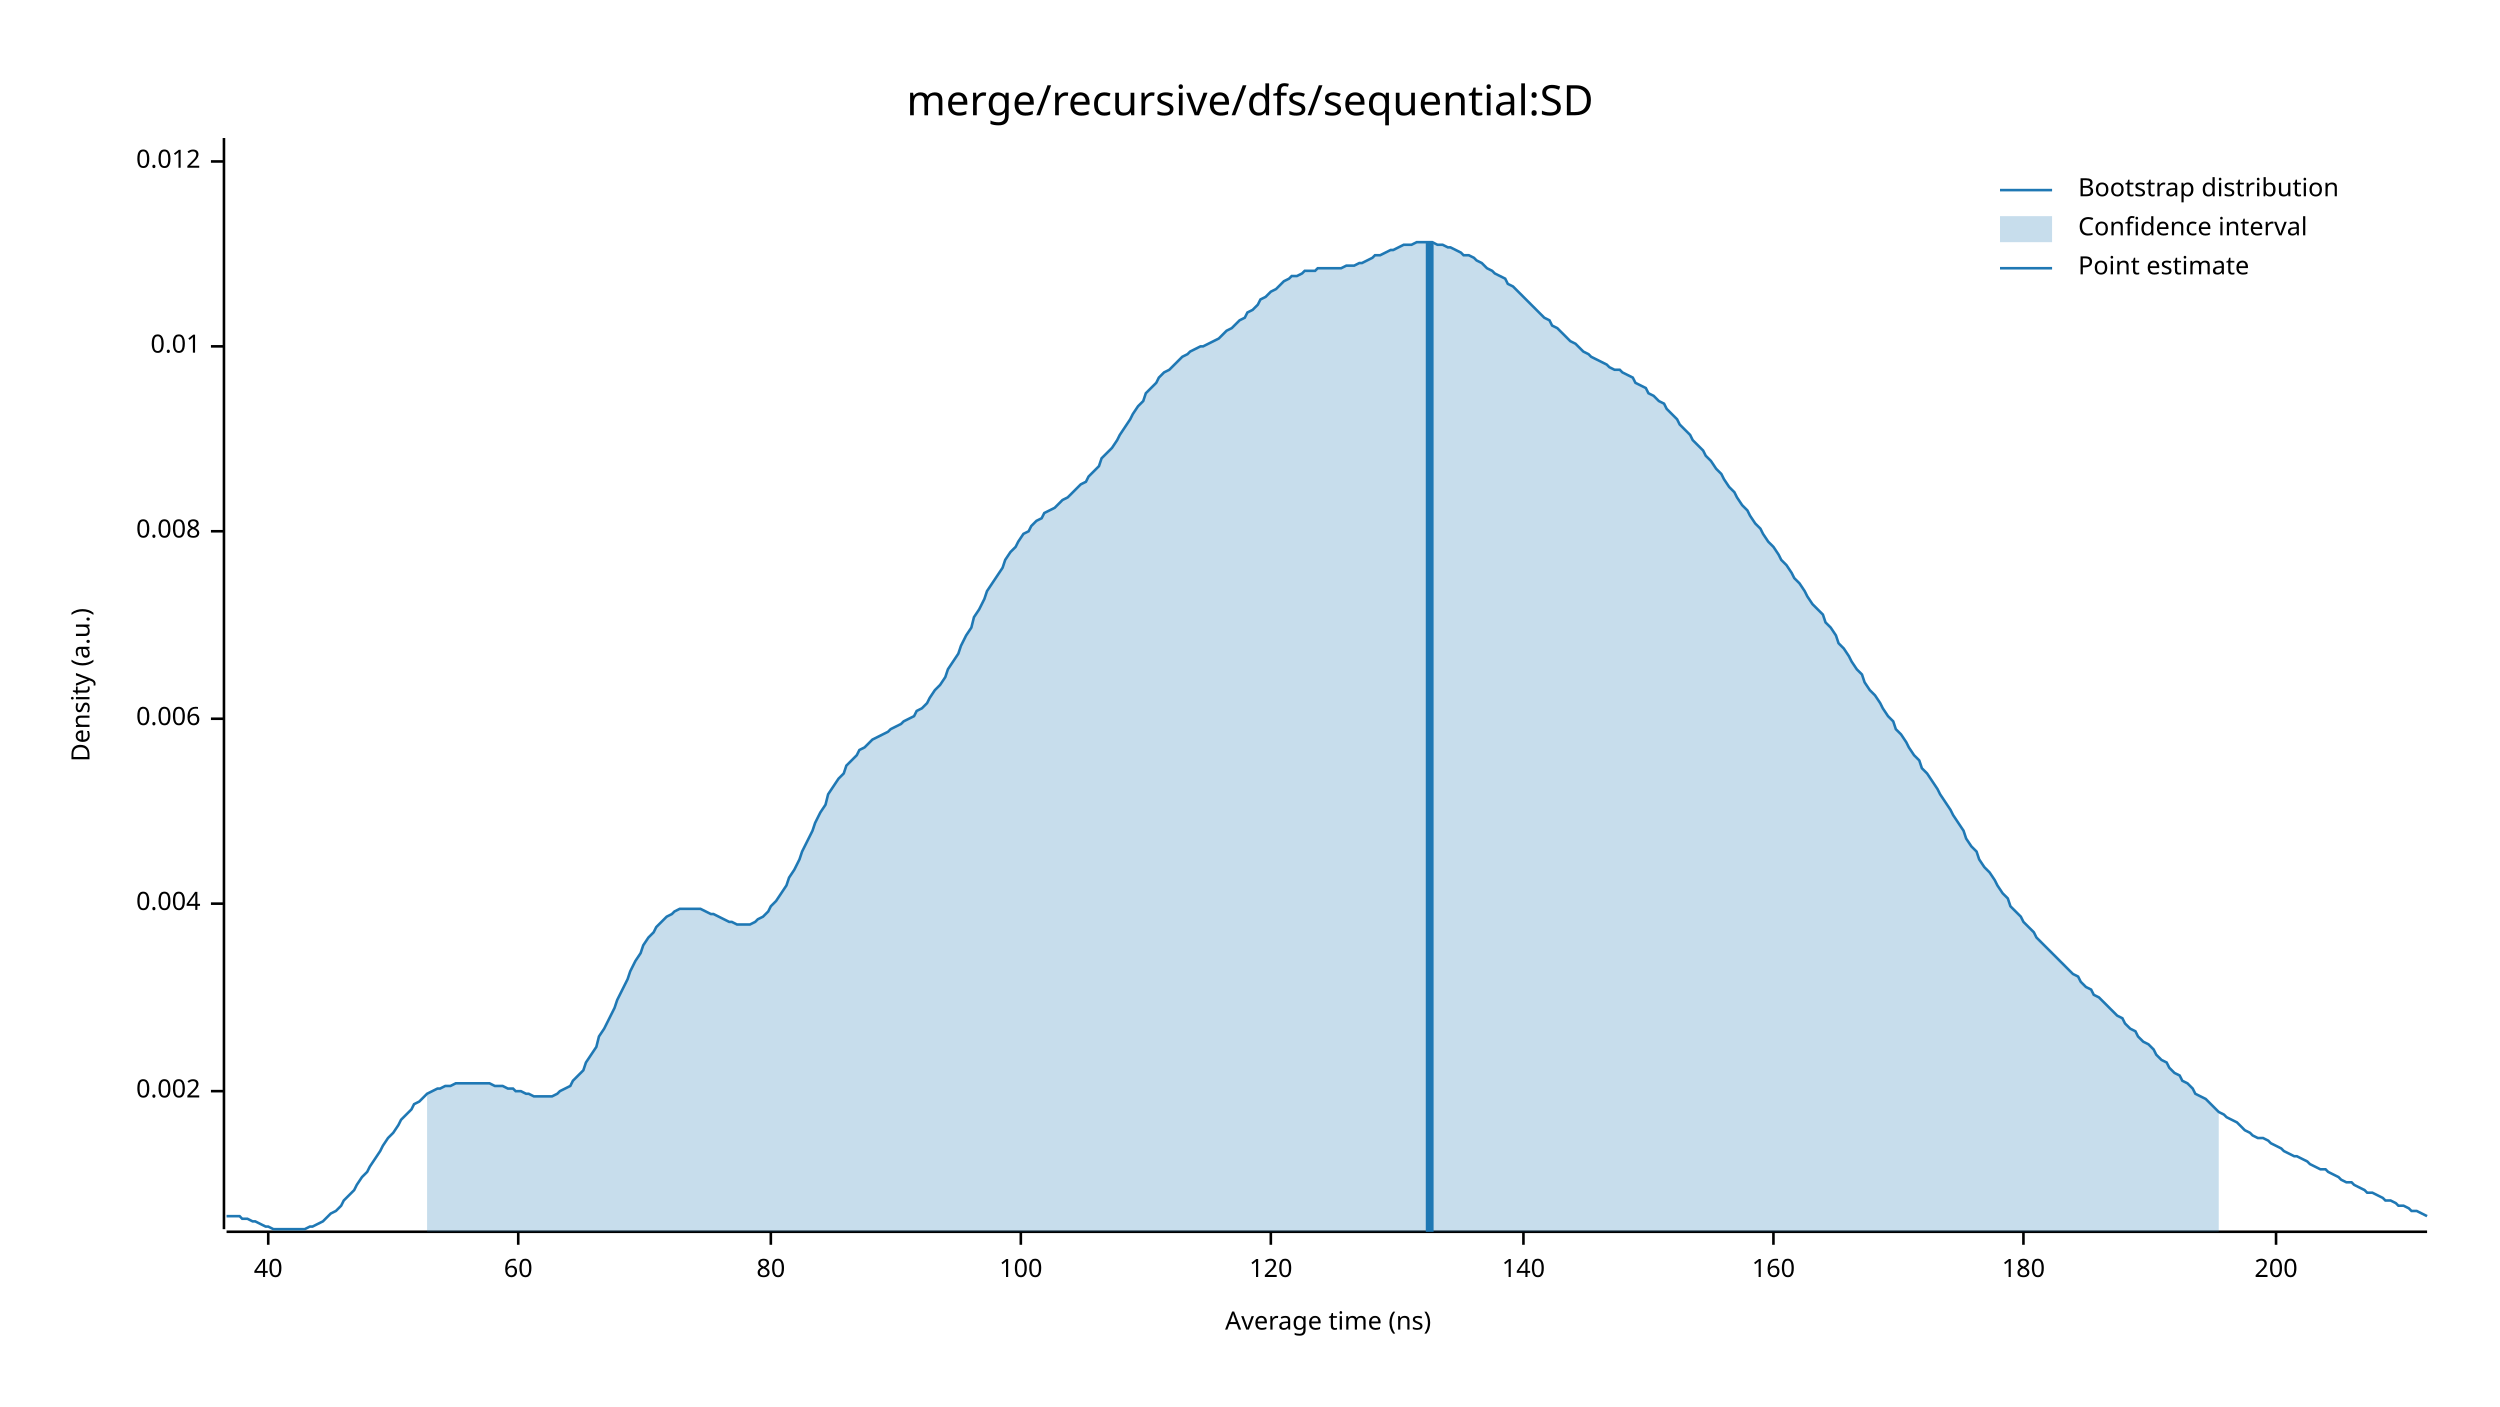
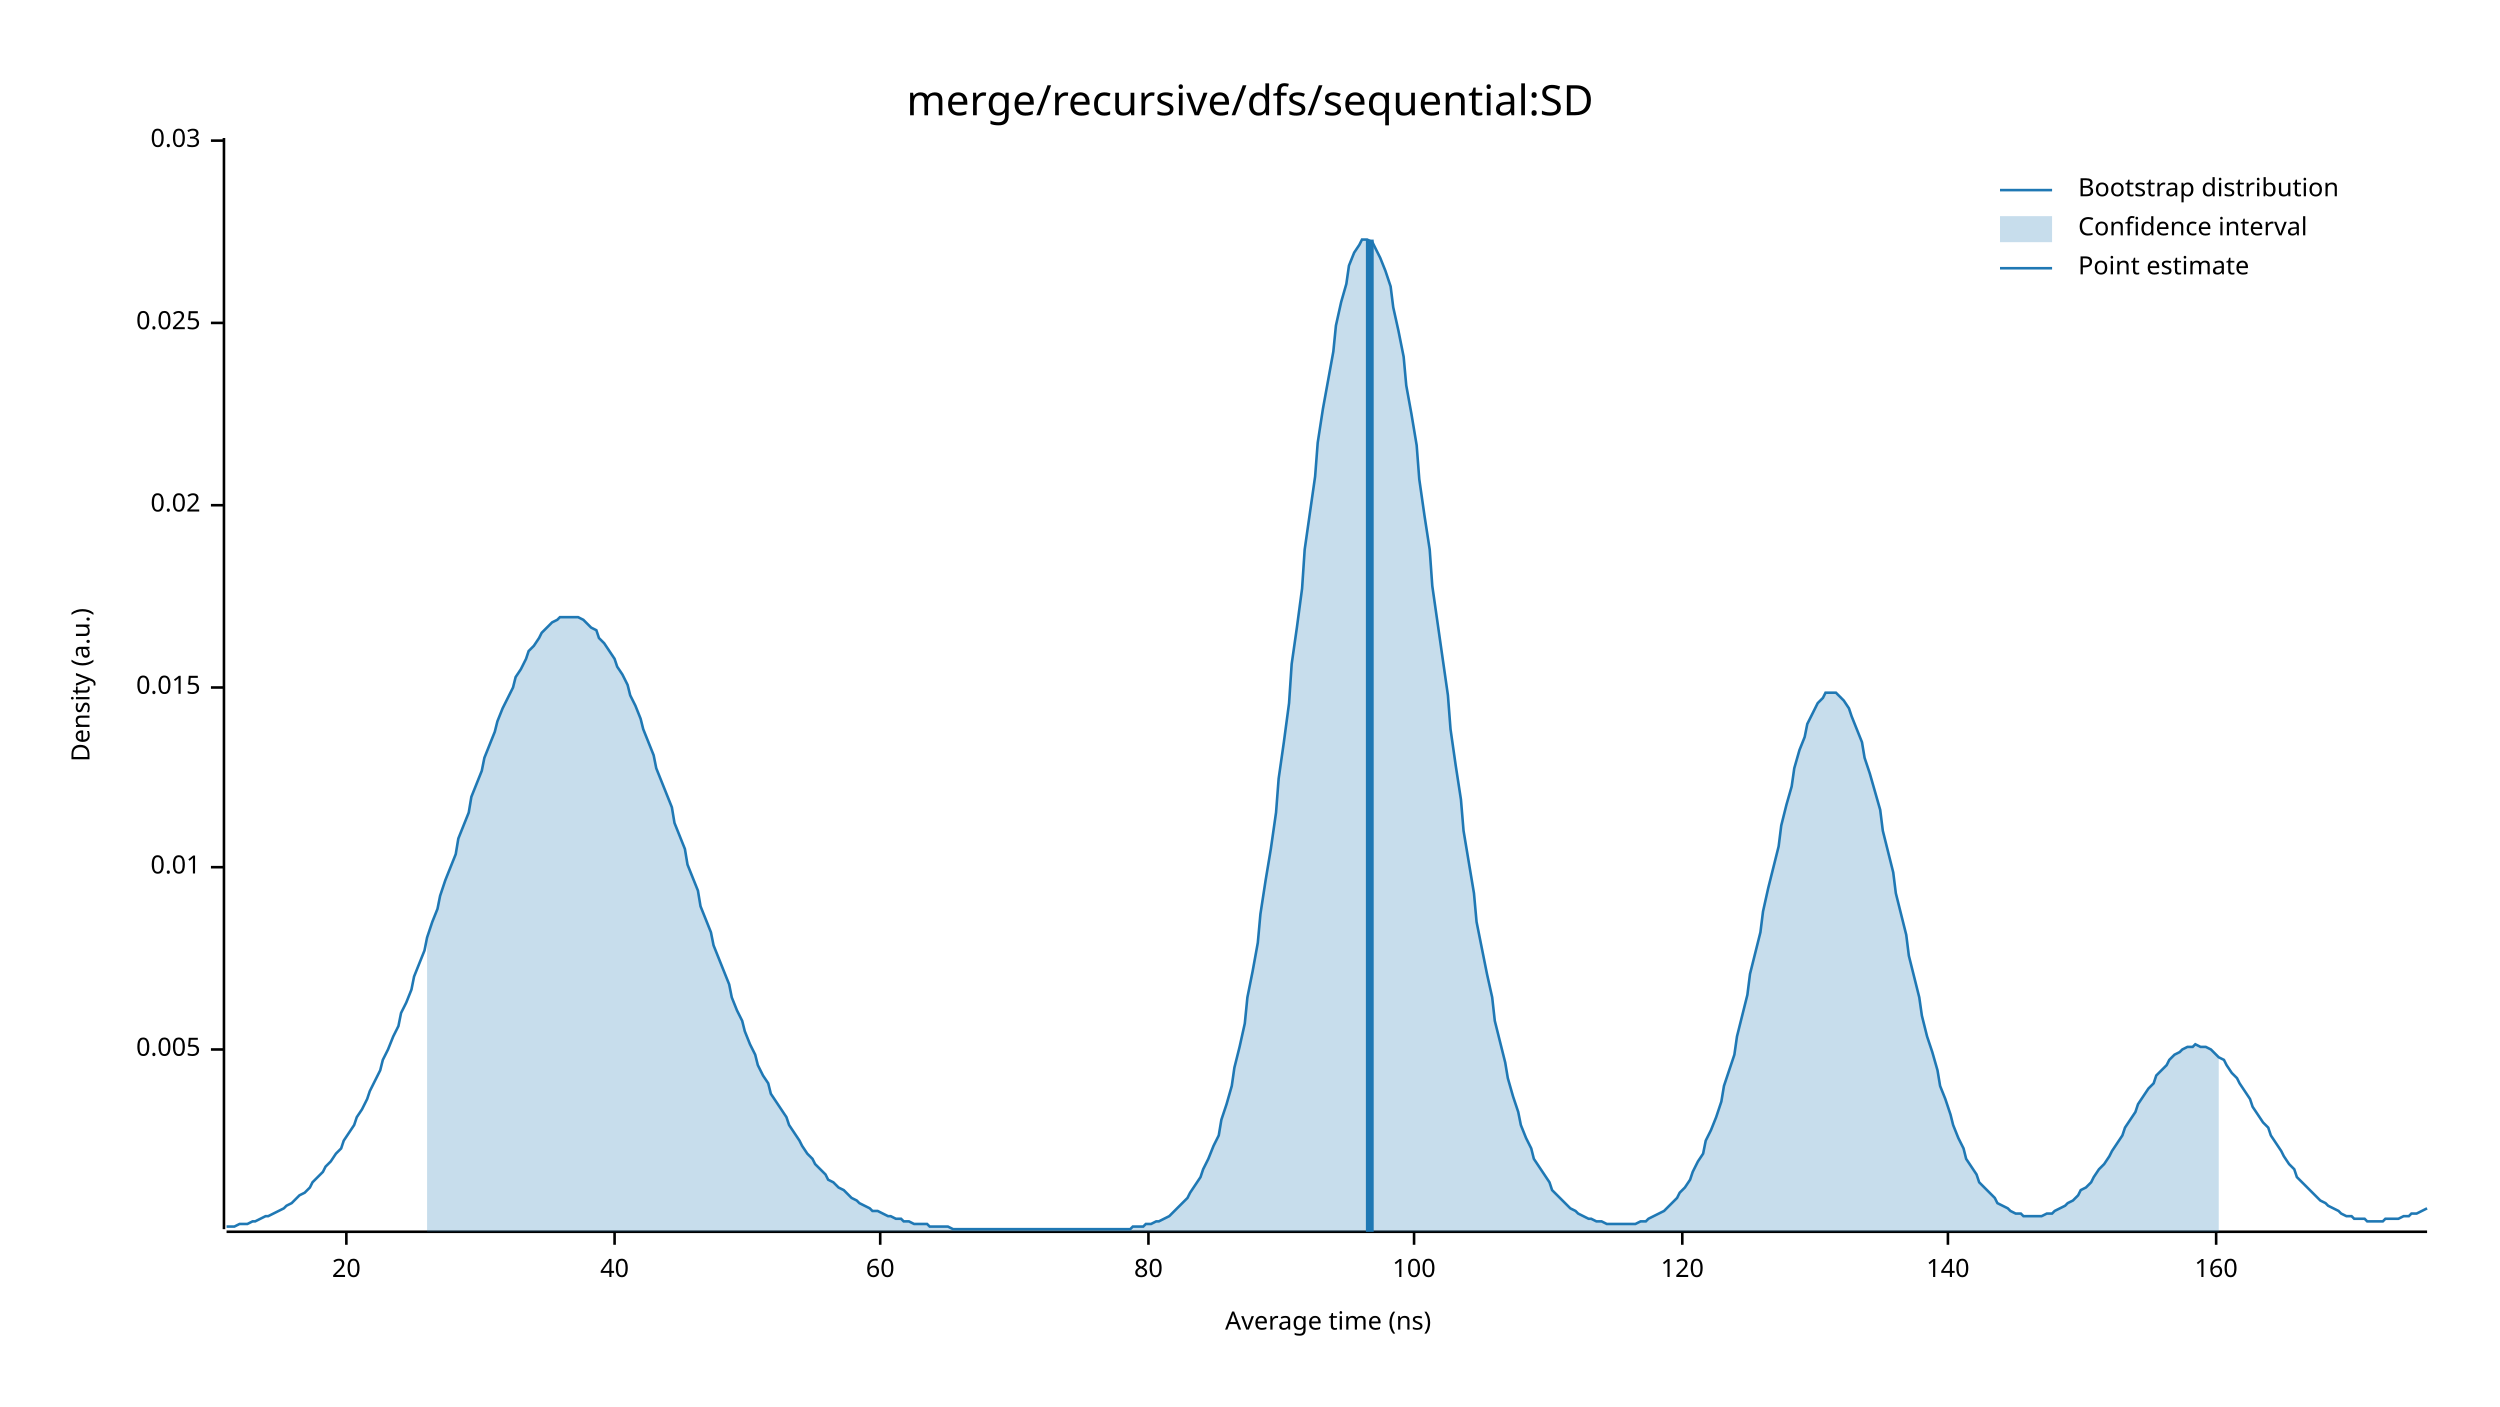
<svg xmlns="http://www.w3.org/2000/svg" width="960" height="540" viewBox="0 0 960 540">
  <text x="480" y="32" dy="0.76em" text-anchor="middle" font-family="sans-serif" font-size="16.129" opacity="1" fill="#000000">
merge/recursive/dfs/sequential:SD
</text>
  <text x="27" y="263" dy="0.76em" text-anchor="middle" font-family="sans-serif" font-size="9.677" opacity="1" fill="#000000" transform="rotate(270, 27, 263)">
Density (a.u.)
</text>
  <text x="510" y="513" dy="-0.5ex" text-anchor="middle" font-family="sans-serif" font-size="9.677" opacity="1" fill="#000000">
Average time (ns)
</text>
  <polyline fill="none" opacity="1" stroke="#000000" stroke-width="1" points="86,53 86,472 " />
-   <text x="77" y="419" dy="0.5ex" text-anchor="end" font-family="sans-serif" font-size="9.677" opacity="1" fill="#000000">
- 0.002
+   <text x="77" y="403" dy="0.5ex" text-anchor="end" font-family="sans-serif" font-size="9.677" opacity="1" fill="#000000">
+ 0.005
</text>
-   <polyline fill="none" opacity="1" stroke="#000000" stroke-width="1" points="81,419 86,419 " />
-   <text x="77" y="347" dy="0.5ex" text-anchor="end" font-family="sans-serif" font-size="9.677" opacity="1" fill="#000000">
- 0.004
- </text>
-   <polyline fill="none" opacity="1" stroke="#000000" stroke-width="1" points="81,347 86,347 " />
-   <text x="77" y="276" dy="0.5ex" text-anchor="end" font-family="sans-serif" font-size="9.677" opacity="1" fill="#000000">
- 0.006
- </text>
-   <polyline fill="none" opacity="1" stroke="#000000" stroke-width="1" points="81,276 86,276 " />
-   <text x="77" y="204" dy="0.5ex" text-anchor="end" font-family="sans-serif" font-size="9.677" opacity="1" fill="#000000">
- 0.008
- </text>
-   <polyline fill="none" opacity="1" stroke="#000000" stroke-width="1" points="81,204 86,204 " />
-   <text x="77" y="133" dy="0.5ex" text-anchor="end" font-family="sans-serif" font-size="9.677" opacity="1" fill="#000000">
+   <polyline fill="none" opacity="1" stroke="#000000" stroke-width="1" points="81,403 86,403 " />
+   <text x="77" y="333" dy="0.5ex" text-anchor="end" font-family="sans-serif" font-size="9.677" opacity="1" fill="#000000">
0.01
</text>
-   <polyline fill="none" opacity="1" stroke="#000000" stroke-width="1" points="81,133 86,133 " />
-   <text x="77" y="62" dy="0.5ex" text-anchor="end" font-family="sans-serif" font-size="9.677" opacity="1" fill="#000000">
- 0.012
+   <polyline fill="none" opacity="1" stroke="#000000" stroke-width="1" points="81,333 86,333 " />
+   <text x="77" y="264" dy="0.5ex" text-anchor="end" font-family="sans-serif" font-size="9.677" opacity="1" fill="#000000">
+ 0.015
</text>
-   <polyline fill="none" opacity="1" stroke="#000000" stroke-width="1" points="81,62 86,62 " />
+   <polyline fill="none" opacity="1" stroke="#000000" stroke-width="1" points="81,264 86,264 " />
+   <text x="77" y="194" dy="0.5ex" text-anchor="end" font-family="sans-serif" font-size="9.677" opacity="1" fill="#000000">
+ 0.02
+ </text>
+   <polyline fill="none" opacity="1" stroke="#000000" stroke-width="1" points="81,194 86,194 " />
+   <text x="77" y="124" dy="0.5ex" text-anchor="end" font-family="sans-serif" font-size="9.677" opacity="1" fill="#000000">
+ 0.025
+ </text>
+   <polyline fill="none" opacity="1" stroke="#000000" stroke-width="1" points="81,124 86,124 " />
+   <text x="77" y="54" dy="0.5ex" text-anchor="end" font-family="sans-serif" font-size="9.677" opacity="1" fill="#000000">
+ 0.03
+ </text>
+   <polyline fill="none" opacity="1" stroke="#000000" stroke-width="1" points="81,54 86,54 " />
  <polyline fill="none" opacity="1" stroke="#000000" stroke-width="1" points="87,473 932,473 " />
-   <text x="103" y="483" dy="0.76em" text-anchor="middle" font-family="sans-serif" font-size="9.677" opacity="1" fill="#000000">
+   <text x="133" y="483" dy="0.76em" text-anchor="middle" font-family="sans-serif" font-size="9.677" opacity="1" fill="#000000">
+ 20
+ </text>
+   <polyline fill="none" opacity="1" stroke="#000000" stroke-width="1" points="133,473 133,478 " />
+   <text x="236" y="483" dy="0.76em" text-anchor="middle" font-family="sans-serif" font-size="9.677" opacity="1" fill="#000000">
40
</text>
-   <polyline fill="none" opacity="1" stroke="#000000" stroke-width="1" points="103,473 103,478 " />
-   <text x="199" y="483" dy="0.76em" text-anchor="middle" font-family="sans-serif" font-size="9.677" opacity="1" fill="#000000">
+   <polyline fill="none" opacity="1" stroke="#000000" stroke-width="1" points="236,473 236,478 " />
+   <text x="338" y="483" dy="0.76em" text-anchor="middle" font-family="sans-serif" font-size="9.677" opacity="1" fill="#000000">
60
</text>
-   <polyline fill="none" opacity="1" stroke="#000000" stroke-width="1" points="199,473 199,478 " />
-   <text x="296" y="483" dy="0.76em" text-anchor="middle" font-family="sans-serif" font-size="9.677" opacity="1" fill="#000000">
+   <polyline fill="none" opacity="1" stroke="#000000" stroke-width="1" points="338,473 338,478 " />
+   <text x="441" y="483" dy="0.76em" text-anchor="middle" font-family="sans-serif" font-size="9.677" opacity="1" fill="#000000">
80
</text>
-   <polyline fill="none" opacity="1" stroke="#000000" stroke-width="1" points="296,473 296,478 " />
-   <text x="392" y="483" dy="0.76em" text-anchor="middle" font-family="sans-serif" font-size="9.677" opacity="1" fill="#000000">
+   <polyline fill="none" opacity="1" stroke="#000000" stroke-width="1" points="441,473 441,478 " />
+   <text x="543" y="483" dy="0.76em" text-anchor="middle" font-family="sans-serif" font-size="9.677" opacity="1" fill="#000000">
100
</text>
-   <polyline fill="none" opacity="1" stroke="#000000" stroke-width="1" points="392,473 392,478 " />
-   <text x="488" y="483" dy="0.76em" text-anchor="middle" font-family="sans-serif" font-size="9.677" opacity="1" fill="#000000">
+   <polyline fill="none" opacity="1" stroke="#000000" stroke-width="1" points="543,473 543,478 " />
+   <text x="646" y="483" dy="0.76em" text-anchor="middle" font-family="sans-serif" font-size="9.677" opacity="1" fill="#000000">
120
</text>
-   <polyline fill="none" opacity="1" stroke="#000000" stroke-width="1" points="488,473 488,478 " />
-   <text x="585" y="483" dy="0.76em" text-anchor="middle" font-family="sans-serif" font-size="9.677" opacity="1" fill="#000000">
+   <polyline fill="none" opacity="1" stroke="#000000" stroke-width="1" points="646,473 646,478 " />
+   <text x="748" y="483" dy="0.76em" text-anchor="middle" font-family="sans-serif" font-size="9.677" opacity="1" fill="#000000">
140
</text>
-   <polyline fill="none" opacity="1" stroke="#000000" stroke-width="1" points="585,473 585,478 " />
-   <text x="681" y="483" dy="0.76em" text-anchor="middle" font-family="sans-serif" font-size="9.677" opacity="1" fill="#000000">
+   <polyline fill="none" opacity="1" stroke="#000000" stroke-width="1" points="748,473 748,478 " />
+   <text x="851" y="483" dy="0.76em" text-anchor="middle" font-family="sans-serif" font-size="9.677" opacity="1" fill="#000000">
160
</text>
-   <polyline fill="none" opacity="1" stroke="#000000" stroke-width="1" points="681,473 681,478 " />
-   <text x="777" y="483" dy="0.76em" text-anchor="middle" font-family="sans-serif" font-size="9.677" opacity="1" fill="#000000">
- 180
- </text>
-   <polyline fill="none" opacity="1" stroke="#000000" stroke-width="1" points="777,473 777,478 " />
-   <text x="874" y="483" dy="0.76em" text-anchor="middle" font-family="sans-serif" font-size="9.677" opacity="1" fill="#000000">
- 200
- </text>
-   <polyline fill="none" opacity="1" stroke="#000000" stroke-width="1" points="874,473 874,478 " />
-   <polyline fill="none" opacity="1" stroke="#1F78B4" stroke-width="1" points="87,467 88,467 90,467 92,467 93,468 95,468 97,469 98,469 100,470 102,471 103,471 105,472 107,472 109,472 110,472 112,472 114,472 115,472 117,472 119,471 120,471 122,470 124,469 125,468 127,466 129,465 131,463 132,461 134,459 136,457 137,455 139,452 141,450 142,448 144,445 146,442 147,440 149,437 151,435 153,432 154,430 156,428 158,426 159,424 161,423 163,421 164,420 166,419 168,418 169,418 171,417 173,417 175,416 176,416 178,416 180,416 181,416 183,416 185,416 186,416 188,416 190,417 191,417 193,417 195,418 197,418 198,419 200,419 202,420 203,420 205,421 207,421 208,421 210,421 212,421 214,420 215,419 217,418 219,417 220,415 222,413 224,411 225,408 227,405 229,402 230,398 232,395 234,391 236,387 237,384 239,380 241,376 242,373 244,369 246,366 247,363 249,360 251,358 252,356 254,354 256,352 258,351 259,350 261,349 263,349 264,349 266,349 268,349 269,349 271,350 273,351 274,351 276,352 278,353 280,354 281,354 283,355 285,355 286,355 288,355 290,354 291,353 293,352 295,350 296,348 298,346 300,343 302,340 303,337 305,334 307,330 308,327 310,323 312,319 313,316 315,312 317,309 318,305 320,302 322,299 324,297 325,294 327,292 329,290 330,288 332,287 334,285 335,284 337,283 339,282 341,281 342,280 344,279 346,278 347,277 349,276 351,275 352,273 354,272 356,270 357,268 359,265 361,263 363,260 364,257 366,254 368,251 369,248 371,244 373,241 374,237 376,234 378,230 379,227 381,224 383,221 385,218 386,215 388,212 390,210 391,208 393,205 395,204 396,202 398,200 400,199 401,197 403,196 405,195 407,193 408,192 410,191 412,189 413,188 415,186 417,185 418,183 420,181 422,179 423,176 425,174 427,172 429,169 430,167 432,164 434,161 435,159 437,156 439,154 440,151 442,149 444,147 445,145 447,143 449,142 451,140 452,139 454,137 456,136 457,135 459,134 461,133 462,133 464,132 466,131 468,130 469,129 471,127 473,126 474,125 476,123 478,122 479,120 481,119 483,117 484,115 486,114 488,112 490,111 491,110 493,108 495,107 496,106 498,106 500,105 501,104 503,104 505,104 506,103 508,103 510,103 512,103 513,103 515,103 517,102 518,102 520,102 522,101 523,101 525,100 527,99 528,98 530,98 532,97 534,96 535,96 537,95 539,94 540,94 542,94 544,93 545,93 547,93 549,93 550,93 552,94 554,94 556,95 557,95 559,96 561,97 562,98 564,98 566,99 567,100 569,101 571,103 573,104 574,105 576,106 578,107 579,109 581,110 583,112 584,113 586,115 588,117 589,118 591,120 593,122 595,123 596,125 598,126 600,128 601,129 603,131 605,132 606,133 608,135 610,136 611,137 613,138 615,139 617,140 618,141 620,142 622,142 623,143 625,144 627,145 628,147 630,148 632,149 633,151 635,152 637,154 639,155 640,157 642,159 644,161 645,163 647,165 649,167 650,169 652,171 654,173 655,175 657,177 659,180 661,182 662,184 664,187 666,189 667,191 669,194 671,196 672,198 674,201 676,203 677,205 679,208 681,210 683,213 684,215 686,217 688,220 689,222 691,224 693,227 694,229 696,232 698,234 700,236 701,239 703,241 705,244 706,247 708,249 710,252 711,254 713,257 715,259 716,262 718,265 720,267 722,270 723,272 725,275 727,277 728,280 730,282 732,285 733,287 735,290 737,292 738,295 740,297 742,300 744,303 745,305 747,308 749,311 750,313 752,316 754,319 755,322 757,325 759,327 760,330 762,333 764,335 766,338 767,340 769,343 771,345 772,348 774,350 776,352 777,354 779,356 781,358 782,360 784,362 786,364 788,366 789,367 791,369 793,371 794,372 796,374 798,375 799,377 801,379 803,380 804,382 806,383 808,385 810,387 811,388 813,390 815,391 816,393 818,395 820,396 821,398 823,400 825,401 827,403 828,405 830,407 832,408 833,410 835,412 837,413 838,415 840,416 842,418 843,420 845,421 847,422 849,424 850,425 852,427 854,428 855,429 857,430 859,431 860,432 862,434 864,435 865,436 867,437 869,437 871,438 872,439 874,440 876,441 877,442 879,443 881,444 882,444 884,445 886,446 887,447 889,448 891,449 893,449 894,450 896,451 898,452 899,453 901,454 903,454 904,455 906,456 908,457 909,458 911,458 913,459 915,460 916,461 918,461 920,462 921,463 923,463 925,464 926,465 928,465 930,466 932,467 " />
-   <polygon opacity="0.25" fill="#1F78B4" points="164,420 166,419 168,418 169,418 171,417 173,417 175,416 176,416 178,416 180,416 181,416 183,416 185,416 186,416 188,416 190,417 191,417 193,417 195,418 197,418 198,419 200,419 202,420 203,420 205,421 207,421 208,421 210,421 212,421 214,420 215,419 217,418 219,417 220,415 222,413 224,411 225,408 227,405 229,402 230,398 232,395 234,391 236,387 237,384 239,380 241,376 242,373 244,369 246,366 247,363 249,360 251,358 252,356 254,354 256,352 258,351 259,350 261,349 263,349 264,349 266,349 268,349 269,349 271,350 273,351 274,351 276,352 278,353 280,354 281,354 283,355 285,355 286,355 288,355 290,354 291,353 293,352 295,350 296,348 298,346 300,343 302,340 303,337 305,334 307,330 308,327 310,323 312,319 313,316 315,312 317,309 318,305 320,302 322,299 324,297 325,294 327,292 329,290 330,288 332,287 334,285 335,284 337,283 339,282 341,281 342,280 344,279 346,278 347,277 349,276 351,275 352,273 354,272 356,270 357,268 359,265 361,263 363,260 364,257 366,254 368,251 369,248 371,244 373,241 374,237 376,234 378,230 379,227 381,224 383,221 385,218 386,215 388,212 390,210 391,208 393,205 395,204 396,202 398,200 400,199 401,197 403,196 405,195 407,193 408,192 410,191 412,189 413,188 415,186 417,185 418,183 420,181 422,179 423,176 425,174 427,172 429,169 430,167 432,164 434,161 435,159 437,156 439,154 440,151 442,149 444,147 445,145 447,143 449,142 451,140 452,139 454,137 456,136 457,135 459,134 461,133 462,133 464,132 466,131 468,130 469,129 471,127 473,126 474,125 476,123 478,122 479,120 481,119 483,117 484,115 486,114 488,112 490,111 491,110 493,108 495,107 496,106 498,106 500,105 501,104 503,104 505,104 506,103 508,103 510,103 512,103 513,103 515,103 517,102 518,102 520,102 522,101 523,101 525,100 527,99 528,98 530,98 532,97 534,96 535,96 537,95 539,94 540,94 542,94 544,93 545,93 547,93 549,93 550,93 552,94 554,94 556,95 557,95 559,96 561,97 562,98 564,98 566,99 567,100 569,101 571,103 573,104 574,105 576,106 578,107 579,109 581,110 583,112 584,113 586,115 588,117 589,118 591,120 593,122 595,123 596,125 598,126 600,128 601,129 603,131 605,132 606,133 608,135 610,136 611,137 613,138 615,139 617,140 618,141 620,142 622,142 623,143 625,144 627,145 628,147 630,148 632,149 633,151 635,152 637,154 639,155 640,157 642,159 644,161 645,163 647,165 649,167 650,169 652,171 654,173 655,175 657,177 659,180 661,182 662,184 664,187 666,189 667,191 669,194 671,196 672,198 674,201 676,203 677,205 679,208 681,210 683,213 684,215 686,217 688,220 689,222 691,224 693,227 694,229 696,232 698,234 700,236 701,239 703,241 705,244 706,247 708,249 710,252 711,254 713,257 715,259 716,262 718,265 720,267 722,270 723,272 725,275 727,277 728,280 730,282 732,285 733,287 735,290 737,292 738,295 740,297 742,300 744,303 745,305 747,308 749,311 750,313 752,316 754,319 755,322 757,325 759,327 760,330 762,333 764,335 766,338 767,340 769,343 771,345 772,348 774,350 776,352 777,354 779,356 781,358 782,360 784,362 786,364 788,366 789,367 791,369 793,371 794,372 796,374 798,375 799,377 801,379 803,380 804,382 806,383 808,385 810,387 811,388 813,390 815,391 816,393 818,395 820,396 821,398 823,400 825,401 827,403 828,405 830,407 832,408 833,410 835,412 837,413 838,415 840,416 842,418 843,420 845,421 847,422 849,424 850,425 852,427 852,473 164,473 " />
-   <polyline fill="none" opacity="1" stroke="#1F78B4" stroke-width="3" points="549,473 549,93 " />
+   <polyline fill="none" opacity="1" stroke="#000000" stroke-width="1" points="851,473 851,478 " />
+   <polyline fill="none" opacity="1" stroke="#1F78B4" stroke-width="1" points="87,471 88,471 90,471 92,470 93,470 95,470 97,469 98,469 100,468 102,467 103,467 105,466 107,465 109,464 110,463 112,462 114,460 115,459 117,458 119,456 120,454 122,452 124,450 125,448 127,446 129,443 131,441 132,438 134,435 136,432 137,429 139,426 141,422 142,419 144,415 146,411 147,407 149,403 151,398 153,394 154,389 156,385 158,380 159,375 161,370 163,365 164,360 166,354 168,349 169,344 171,338 173,333 175,328 176,322 178,317 180,312 181,306 183,301 185,296 186,291 188,286 190,281 191,277 193,272 195,268 197,264 198,260 200,257 202,253 203,250 205,248 207,245 208,243 210,241 212,239 214,238 215,237 217,237 219,237 220,237 222,237 224,238 225,239 227,241 229,242 230,245 232,247 234,250 236,253 237,256 239,259 241,263 242,267 244,271 246,276 247,280 249,285 251,290 252,295 254,300 256,305 258,310 259,316 261,321 263,326 264,332 266,337 268,342 269,348 271,353 273,358 274,363 276,368 278,373 280,378 281,383 283,388 285,392 286,396 288,401 290,405 291,409 293,413 295,416 296,420 298,423 300,426 302,429 303,432 305,435 307,438 308,440 310,443 312,445 313,447 315,449 317,451 318,453 320,454 322,456 324,457 325,458 327,460 329,461 330,462 332,463 334,464 335,465 337,465 339,466 341,467 342,467 344,468 346,468 347,469 349,469 351,470 352,470 354,470 356,470 357,471 359,471 361,471 363,471 364,471 366,472 368,472 369,472 371,472 373,472 374,472 376,472 378,472 379,472 381,472 383,472 385,472 386,472 388,472 390,472 391,472 393,472 395,472 396,472 398,472 400,472 401,472 403,472 405,472 407,472 408,472 410,472 412,472 413,472 415,472 417,472 418,472 420,472 422,472 423,472 425,472 427,472 429,472 430,472 432,472 434,472 435,471 437,471 439,471 440,470 442,470 444,469 445,469 447,468 449,467 451,465 452,464 454,462 456,460 457,458 459,455 461,452 462,449 464,445 466,440 468,436 469,430 471,424 473,417 474,410 476,402 478,393 479,383 481,373 483,362 484,351 486,338 488,326 490,312 491,299 493,285 495,270 496,255 498,241 500,226 501,211 503,197 505,183 506,170 508,157 510,146 512,135 513,125 515,116 517,109 518,102 520,97 522,94 523,92 525,92 527,93 528,95 530,99 532,104 534,110 535,118 537,127 539,137 540,148 542,159 544,171 545,184 547,198 549,211 550,225 552,239 554,253 556,267 557,280 559,294 561,307 562,319 564,331 566,343 567,354 569,364 571,374 573,383 574,392 576,400 578,408 579,414 581,421 583,427 584,432 586,437 588,441 589,445 591,448 593,451 595,454 596,457 598,459 600,461 601,462 603,464 605,465 606,466 608,467 610,468 611,468 613,469 615,469 617,470 618,470 620,470 622,470 623,470 625,470 627,470 628,470 630,469 632,469 633,468 635,467 637,466 639,465 640,464 642,462 644,460 645,458 647,456 649,453 650,450 652,446 654,443 655,438 657,434 659,429 661,423 662,417 664,411 666,405 667,398 669,390 671,382 672,374 674,366 676,358 677,350 679,341 681,333 683,325 684,317 686,309 688,302 689,295 691,288 693,283 694,278 696,274 698,270 700,268 701,266 703,266 705,266 706,267 708,269 710,272 711,275 713,280 715,285 716,291 718,297 720,304 722,311 723,319 725,327 727,335 728,343 730,351 732,359 733,367 735,375 737,383 738,390 740,398 742,404 744,411 745,417 747,422 749,428 750,432 752,437 754,441 755,445 757,448 759,451 760,454 762,456 764,458 766,460 767,462 769,463 771,464 772,465 774,466 776,466 777,467 779,467 781,467 782,467 784,467 786,466 788,466 789,465 791,464 793,463 794,462 796,461 798,459 799,457 801,456 803,454 804,452 806,449 808,447 810,444 811,442 813,439 815,436 816,433 818,430 820,427 821,424 823,421 825,418 827,416 828,413 830,411 832,409 833,407 835,405 837,404 838,403 840,402 842,402 843,401 845,402 847,402 849,403 850,404 852,406 854,407 855,409 857,412 859,414 860,416 862,419 864,422 865,425 867,428 869,431 871,433 872,436 874,439 876,442 877,444 879,447 881,449 882,452 884,454 886,456 887,457 889,459 891,461 893,462 894,463 896,464 898,465 899,466 901,467 903,467 904,468 906,468 908,468 909,469 911,469 913,469 915,469 916,468 918,468 920,468 921,468 923,467 925,467 926,466 928,466 930,465 932,464 " />
+   <polygon opacity="0.25" fill="#1F78B4" points="164,360 166,354 168,349 169,344 171,338 173,333 175,328 176,322 178,317 180,312 181,306 183,301 185,296 186,291 188,286 190,281 191,277 193,272 195,268 197,264 198,260 200,257 202,253 203,250 205,248 207,245 208,243 210,241 212,239 214,238 215,237 217,237 219,237 220,237 222,237 224,238 225,239 227,241 229,242 230,245 232,247 234,250 236,253 237,256 239,259 241,263 242,267 244,271 246,276 247,280 249,285 251,290 252,295 254,300 256,305 258,310 259,316 261,321 263,326 264,332 266,337 268,342 269,348 271,353 273,358 274,363 276,368 278,373 280,378 281,383 283,388 285,392 286,396 288,401 290,405 291,409 293,413 295,416 296,420 298,423 300,426 302,429 303,432 305,435 307,438 308,440 310,443 312,445 313,447 315,449 317,451 318,453 320,454 322,456 324,457 325,458 327,460 329,461 330,462 332,463 334,464 335,465 337,465 339,466 341,467 342,467 344,468 346,468 347,469 349,469 351,470 352,470 354,470 356,470 357,471 359,471 361,471 363,471 364,471 366,472 368,472 369,472 371,472 373,472 374,472 376,472 378,472 379,472 381,472 383,472 385,472 386,472 388,472 390,472 391,472 393,472 395,472 396,472 398,472 400,472 401,472 403,472 405,472 407,472 408,472 410,472 412,472 413,472 415,472 417,472 418,472 420,472 422,472 423,472 425,472 427,472 429,472 430,472 432,472 434,472 435,471 437,471 439,471 440,470 442,470 444,469 445,469 447,468 449,467 451,465 452,464 454,462 456,460 457,458 459,455 461,452 462,449 464,445 466,440 468,436 469,430 471,424 473,417 474,410 476,402 478,393 479,383 481,373 483,362 484,351 486,338 488,326 490,312 491,299 493,285 495,270 496,255 498,241 500,226 501,211 503,197 505,183 506,170 508,157 510,146 512,135 513,125 515,116 517,109 518,102 520,97 522,94 523,92 525,92 527,93 528,95 530,99 532,104 534,110 535,118 537,127 539,137 540,148 542,159 544,171 545,184 547,198 549,211 550,225 552,239 554,253 556,267 557,280 559,294 561,307 562,319 564,331 566,343 567,354 569,364 571,374 573,383 574,392 576,400 578,408 579,414 581,421 583,427 584,432 586,437 588,441 589,445 591,448 593,451 595,454 596,457 598,459 600,461 601,462 603,464 605,465 606,466 608,467 610,468 611,468 613,469 615,469 617,470 618,470 620,470 622,470 623,470 625,470 627,470 628,470 630,469 632,469 633,468 635,467 637,466 639,465 640,464 642,462 644,460 645,458 647,456 649,453 650,450 652,446 654,443 655,438 657,434 659,429 661,423 662,417 664,411 666,405 667,398 669,390 671,382 672,374 674,366 676,358 677,350 679,341 681,333 683,325 684,317 686,309 688,302 689,295 691,288 693,283 694,278 696,274 698,270 700,268 701,266 703,266 705,266 706,267 708,269 710,272 711,275 713,280 715,285 716,291 718,297 720,304 722,311 723,319 725,327 727,335 728,343 730,351 732,359 733,367 735,375 737,383 738,390 740,398 742,404 744,411 745,417 747,422 749,428 750,432 752,437 754,441 755,445 757,448 759,451 760,454 762,456 764,458 766,460 767,462 769,463 771,464 772,465 774,466 776,466 777,467 779,467 781,467 782,467 784,467 786,466 788,466 789,465 791,464 793,463 794,462 796,461 798,459 799,457 801,456 803,454 804,452 806,449 808,447 810,444 811,442 813,439 815,436 816,433 818,430 820,427 821,424 823,421 825,418 827,416 828,413 830,411 832,409 833,407 835,405 837,404 838,403 840,402 842,402 843,401 845,402 847,402 849,403 850,404 852,406 852,473 164,473 " />
+   <polyline fill="none" opacity="1" stroke="#1F78B4" stroke-width="3" points="526,473 526,92 " />
  <text x="798" y="68" dy="0.76em" text-anchor="start" font-family="sans-serif" font-size="9.677" opacity="1" fill="#000000">
Bootstrap distribution
</text>
  <text x="798" y="83" dy="0.76em" text-anchor="start" font-family="sans-serif" font-size="9.677" opacity="1" fill="#000000">
Confidence interval
</text>
  <text x="798" y="98" dy="0.76em" text-anchor="start" font-family="sans-serif" font-size="9.677" opacity="1" fill="#000000">
Point estimate
</text>
  <polyline fill="none" opacity="1" stroke="#1F78B4" stroke-width="1" points="768,73 788,73 " />
  <rect x="768" y="83" width="20" height="10" opacity="0.25" fill="#1F78B4" stroke="none" />
  <polyline fill="none" opacity="1" stroke="#1F78B4" stroke-width="1" points="768,103 788,103 " />
</svg>
